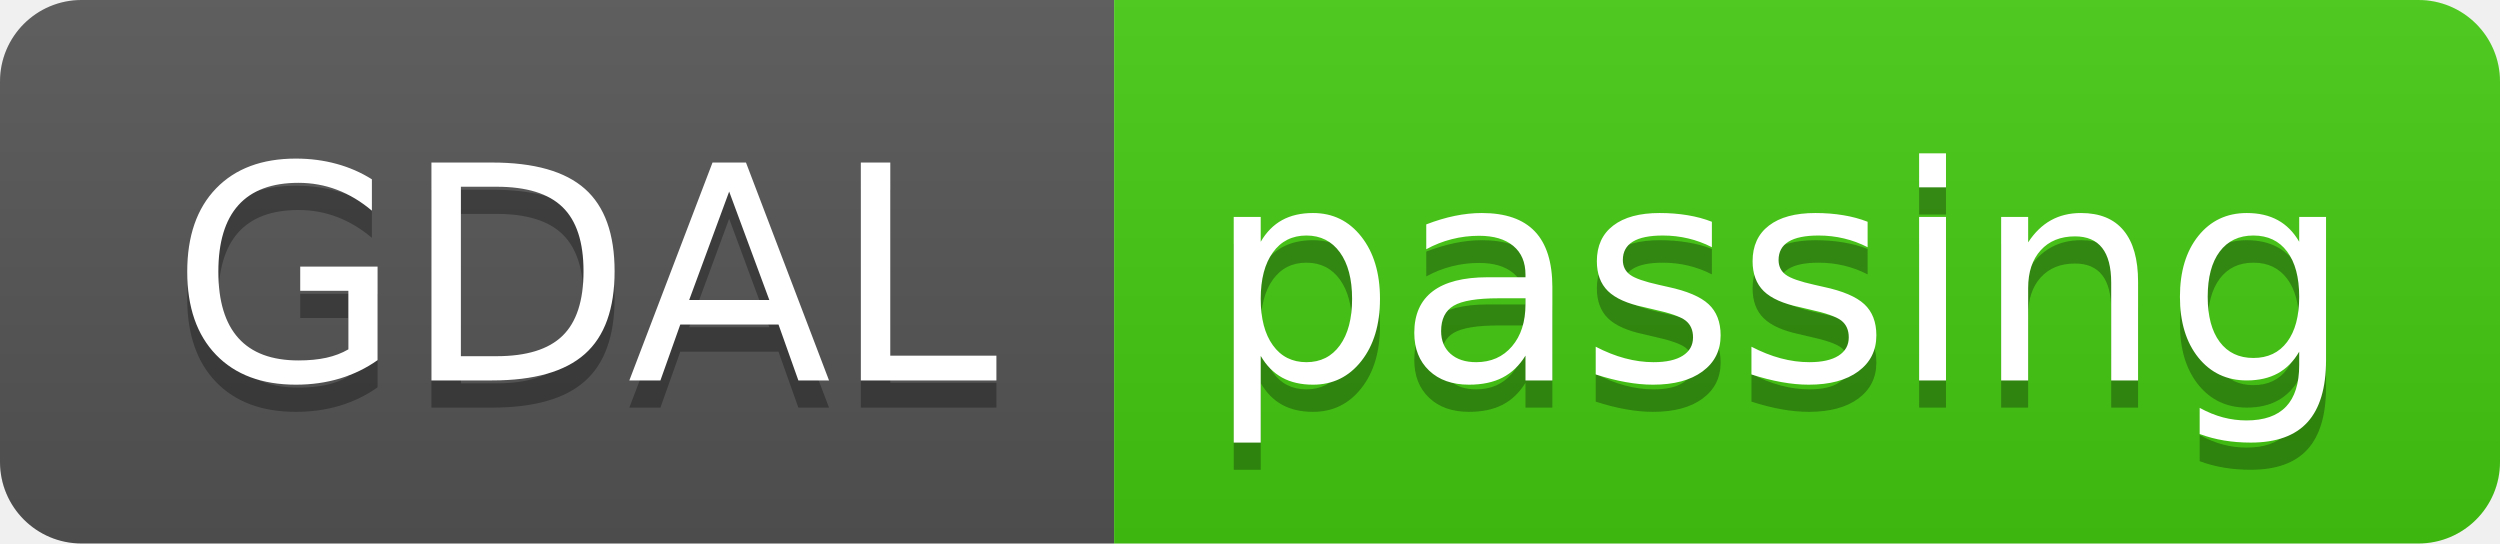
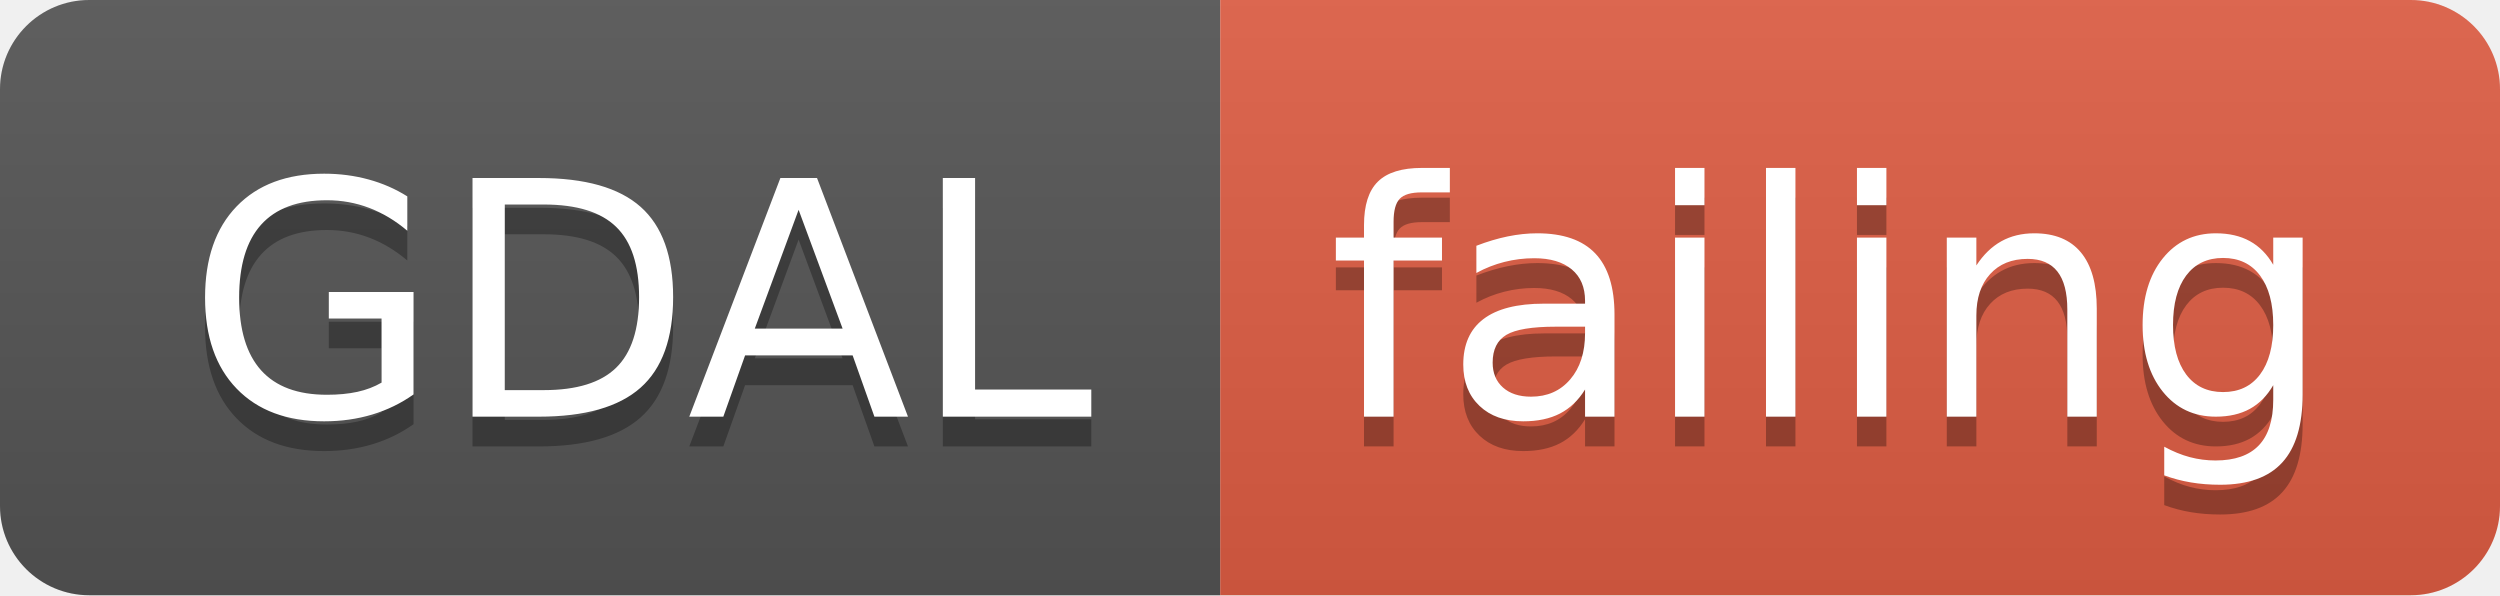
- <svg xmlns="http://www.w3.org/2000/svg" width="92" height="20">
+ <svg xmlns="http://www.w3.org/2000/svg" width="84" height="20">
  <linearGradient id="smooth" x2="0" y2="100%">
    <stop offset="0" stop-color="#bbb" stop-opacity=".1" />
    <stop offset="1" stop-opacity=".1" />
  </linearGradient>
  <clipPath id="round">
-     <rect width="92" height="20" rx="3" fill="#fff" />
+     <rect width="84" height="20" rx="3" fill="#fff" />
  </clipPath>
  <g clip-path="url(#round)">
    <rect width="41" height="20" fill="#555" />
-     <rect x="41" width="51" height="20" fill="#4c1" />
-     <rect width="92" height="20" fill="url(#smooth)" />
+     <rect x="41" width="43" height="20" fill="#e05d44" />
+     <rect width="84" height="20" fill="url(#smooth)" />
  </g>
  <g fill="#fff" text-anchor="middle" font-family="DejaVu Sans,Verdana,Geneva,sans-serif" font-size="110">
    <text x="215" y="150" fill="#010101" fill-opacity=".3" transform="scale(0.1)" textLength="310" lengthAdjust="spacing">GDAL</text>
    <text x="215" y="140" transform="scale(0.1)" textLength="310" lengthAdjust="spacing">GDAL</text>
-     <text x="655" y="150" fill="#010101" fill-opacity=".3" transform="scale(0.1)" textLength="410" lengthAdjust="spacing">passing</text>
-     <text x="655" y="140" transform="scale(0.1)" textLength="410" lengthAdjust="spacing">passing</text>
+     <text x="615" y="150" fill="#010101" fill-opacity=".3" transform="scale(0.1)" textLength="330" lengthAdjust="spacing">failing</text>
+     <text x="615" y="140" transform="scale(0.1)" textLength="330" lengthAdjust="spacing">failing</text>
  </g>
</svg>
